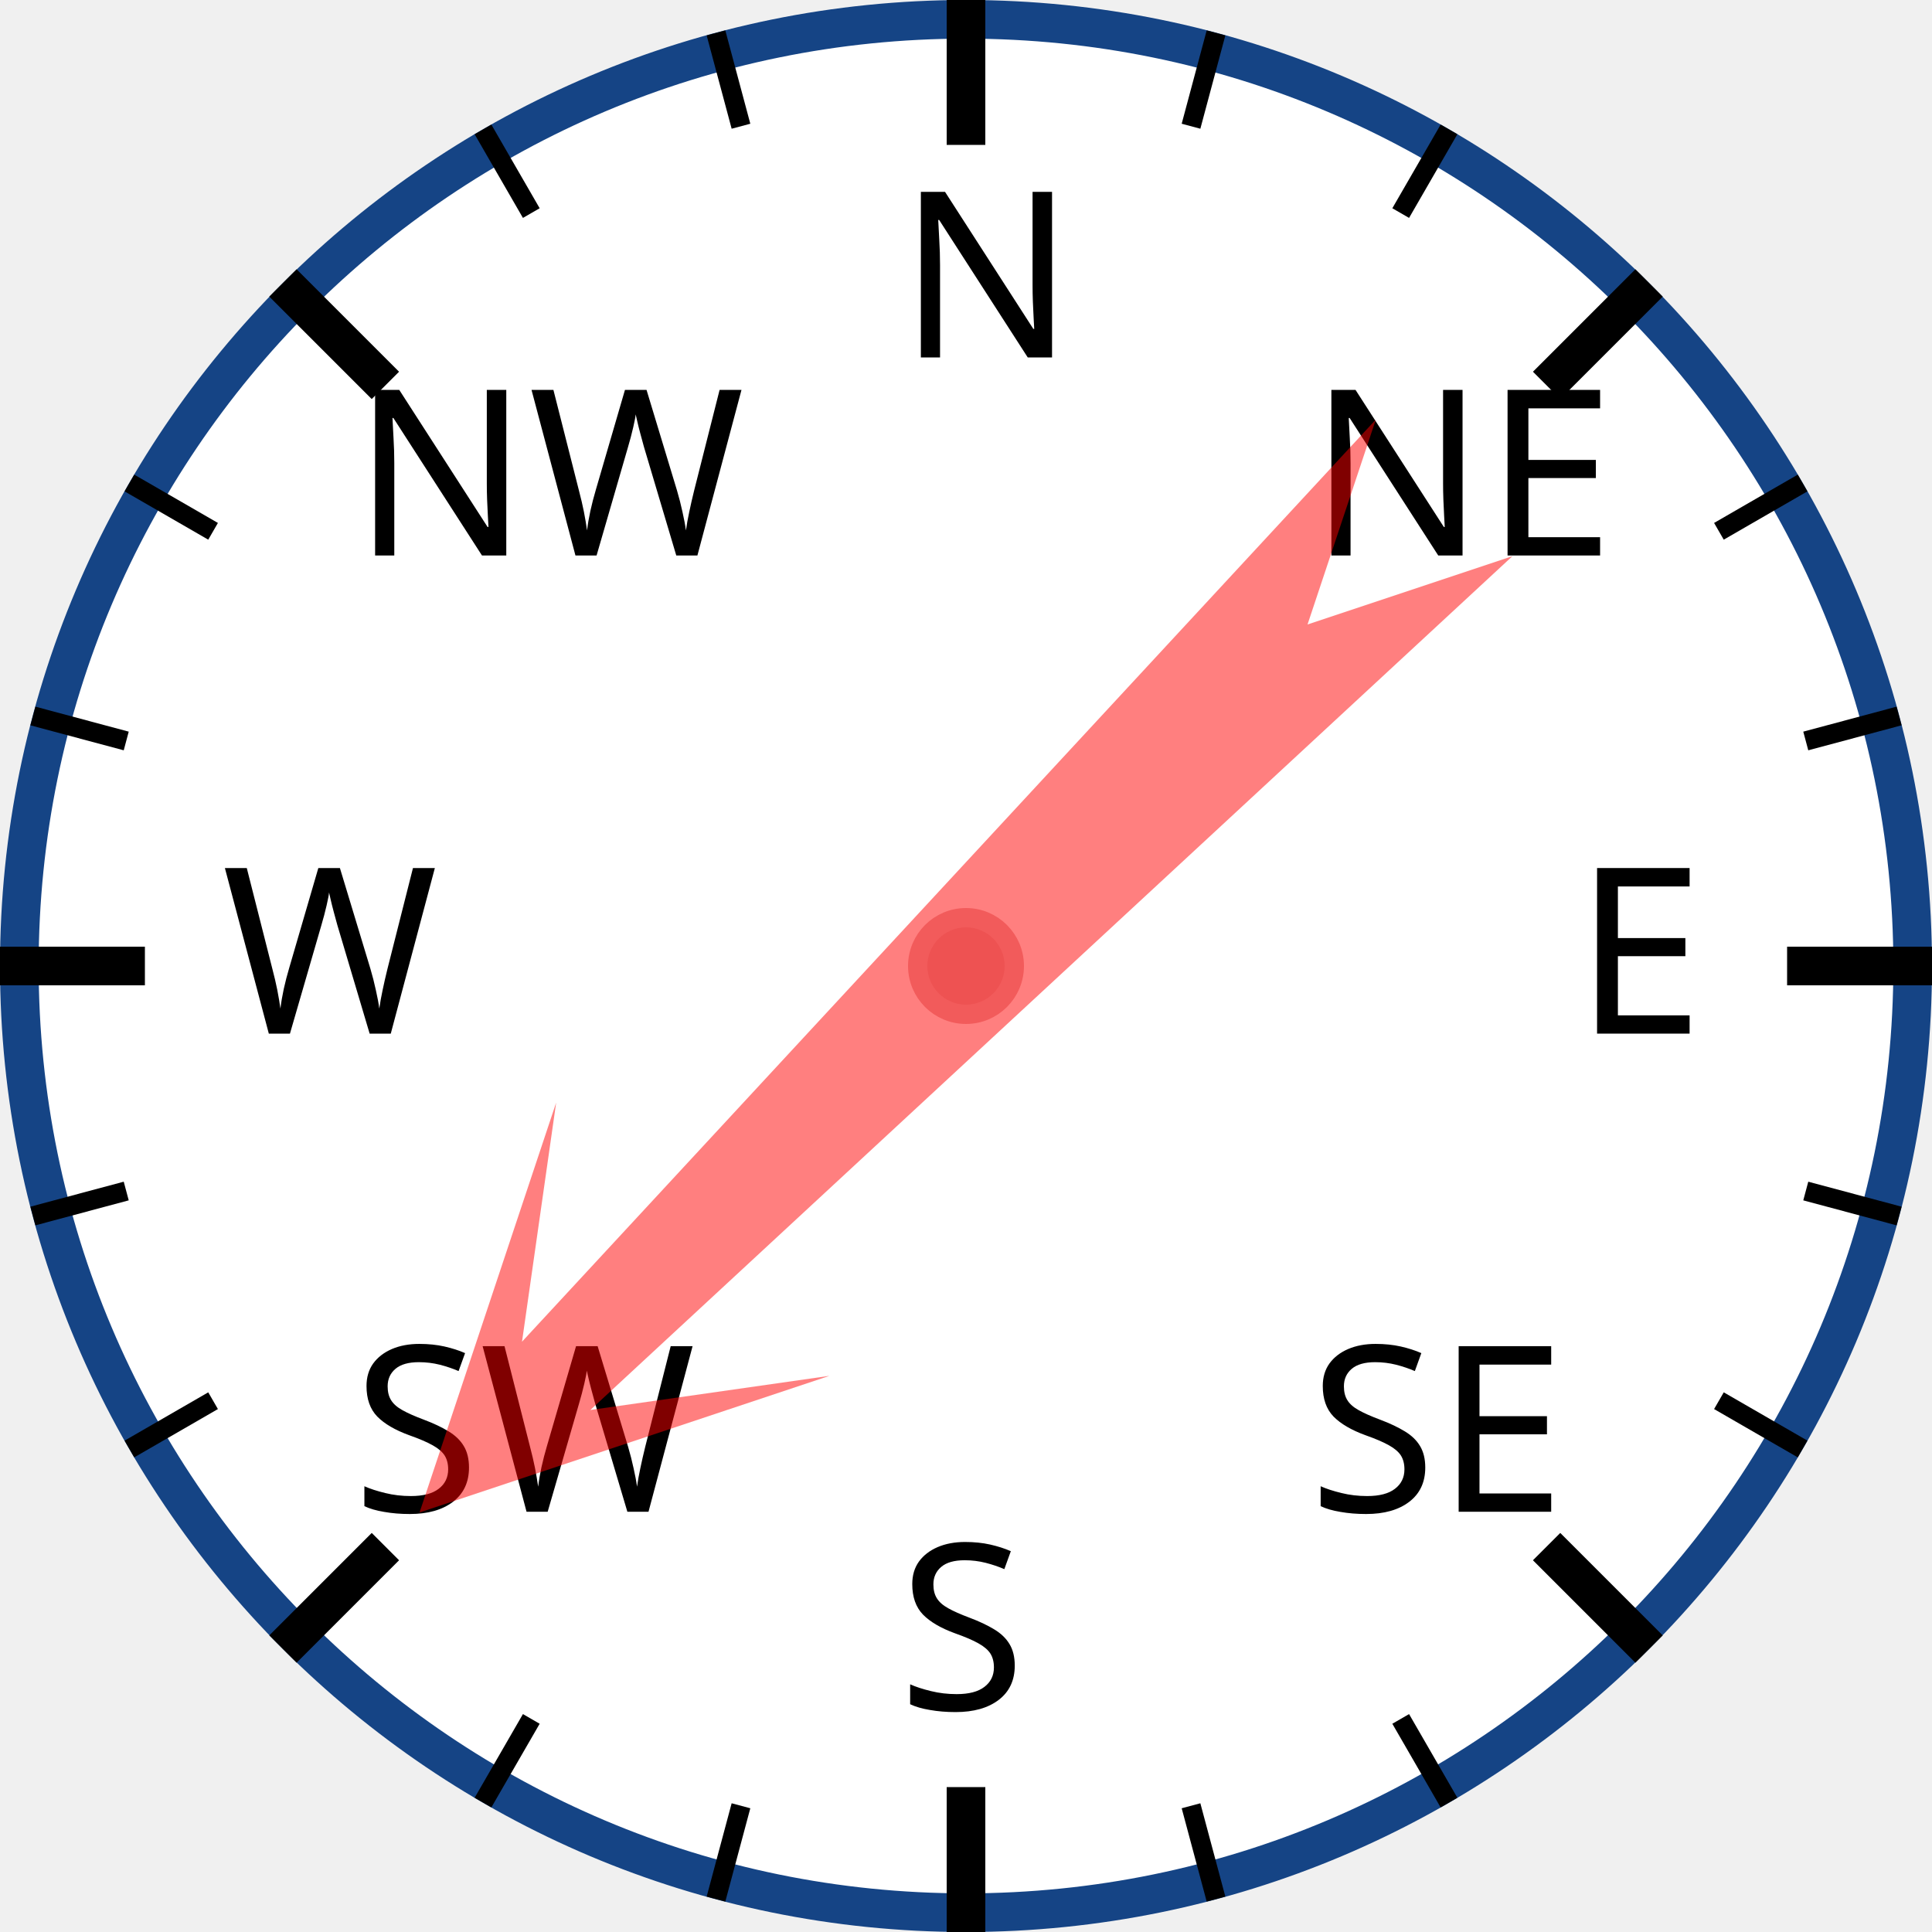
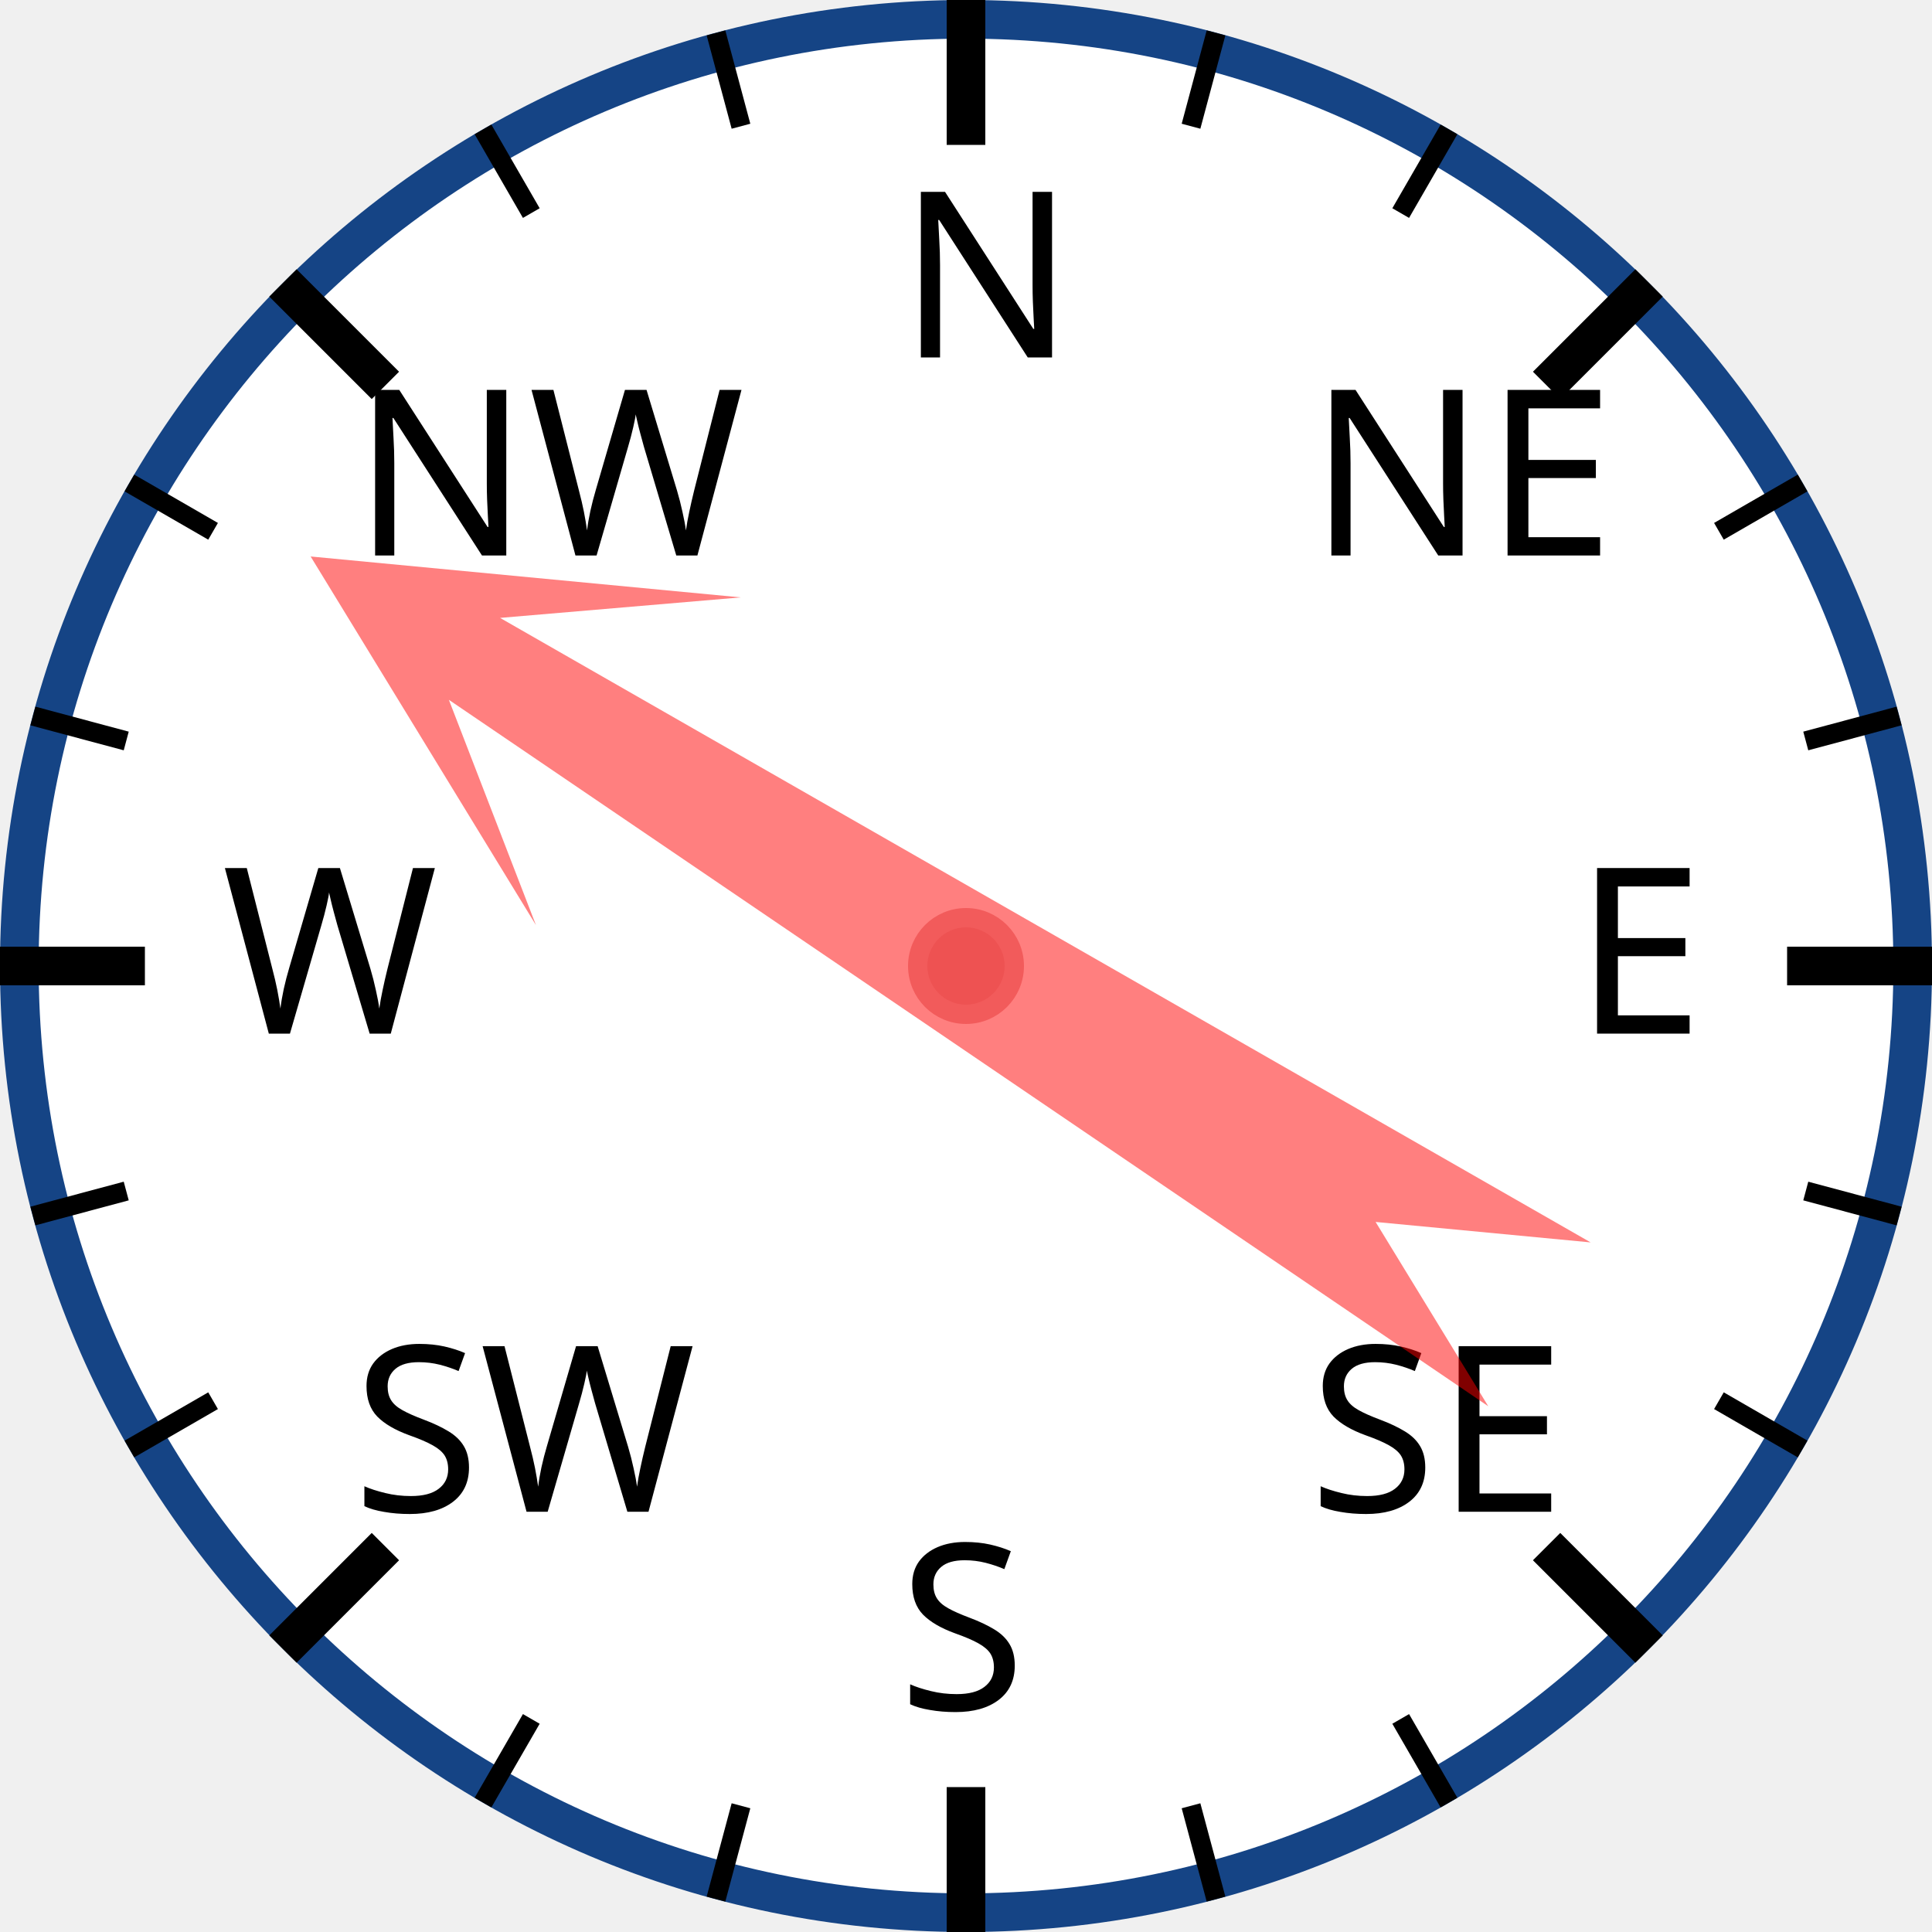
<svg xmlns="http://www.w3.org/2000/svg" width="120px" height="120px" viewBox="0 0 200 200">
  <circle cx="100" cy="100" r="98" style="fill: white; stroke: #154485; stroke-width: 4;" />
  <text x="93.0" y="37.0" style="font-family: sans-serif; font-size: 18pt;">N</text>
  <line x1="100.0" y1="0.0" x2="100.0" y2="15.0" style="stroke: black; stroke-width: 4;" />
  <line x1="74.118" y1="3.407" x2="76.706" y2="13.067" style="stroke: black; stroke-width: 2;" />
  <line x1="50" y1="13.397" x2="55" y2="22.058" style="stroke: black; stroke-width: 2;" />
  <text x="36.503" y="57.503" style="font-family: sans-serif; font-size: 18pt;">NW</text>
  <line x1="29.289" y1="29.289" x2="39.896" y2="39.896" style="stroke: black; stroke-width: 4;" />
  <line x1="13.397" y1="50" x2="22.058" y2="55" style="stroke: black; stroke-width: 2;" />
  <line x1="3.407" y1="74.118" x2="13.067" y2="76.706" style="stroke: black; stroke-width: 2;" />
  <text x="23.0" y="107.0" style="font-family: sans-serif; font-size: 18pt;">W</text>
  <line x1="0.0" y1="100.0" x2="15.0" y2="100.0" style="stroke: black; stroke-width: 4;" />
  <line x1="3.407" y1="125.882" x2="13.067" y2="123.294" style="stroke: black; stroke-width: 2;" />
  <line x1="13.397" y1="150" x2="22.058" y2="145" style="stroke: black; stroke-width: 2;" />
  <text x="36.503" y="156.497" style="font-family: sans-serif; font-size: 18pt;">SW</text>
  <line x1="29.289" y1="170.711" x2="39.896" y2="160.104" style="stroke: black; stroke-width: 4;" />
  <line x1="50" y1="186.603" x2="55" y2="177.942" style="stroke: black; stroke-width: 2;" />
  <line x1="74.118" y1="196.593" x2="76.706" y2="186.933" style="stroke: black; stroke-width: 2;" />
  <text x="93" y="177.0" style="font-family: sans-serif; font-size: 18pt;">S</text>
  <line x1="100" y1="200.0" x2="100" y2="185.0" style="stroke: black; stroke-width: 4;" />
  <line x1="125.882" y1="196.593" x2="123.294" y2="186.933" style="stroke: black; stroke-width: 2;" />
  <line x1="150.0" y1="186.603" x2="145.0" y2="177.942" style="stroke: black; stroke-width: 2;" />
  <text x="135.497" y="156.497" style="font-family: sans-serif; font-size: 18pt;">SE</text>
  <line x1="170.711" y1="170.711" x2="160.104" y2="160.104" style="stroke: black; stroke-width: 4;" />
  <line x1="186.603" y1="150" x2="177.942" y2="145" style="stroke: black; stroke-width: 2;" />
  <line x1="196.593" y1="125.882" x2="186.933" y2="123.294" style="stroke: black; stroke-width: 2;" />
  <text x="163.0" y="107" style="font-family: sans-serif; font-size: 18pt;">E</text>
  <line x1="200.0" y1="100" x2="185.0" y2="100" style="stroke: black; stroke-width: 4;" />
  <line x1="196.593" y1="74.118" x2="186.933" y2="76.706" style="stroke: black; stroke-width: 2;" />
  <line x1="186.603" y1="50" x2="177.942" y2="55" style="stroke: black; stroke-width: 2;" />
  <text x="135.497" y="57.503" style="font-family: sans-serif; font-size: 18pt;">NE</text>
  <line x1="170.711" y1="29.289" x2="160.104" y2="39.896" style="stroke: black; stroke-width: 4;" />
  <line x1="150" y1="13.397" x2="145" y2="22.058" style="stroke: black; stroke-width: 2;" />
  <line x1="125.882" y1="3.407" x2="123.294" y2="13.067" style="stroke: black; stroke-width: 2;" />
-   <polygon points="100 20 120 60 105 40 110 170 100 150 90 170 95 40 80 60" style="fill: red; fill-opacity: 0.5;" transform="rotate(225,100,100)" />
+   <polygon points="100 20 120 60 105 40 110 170 100 150 90 170 95 40 80 60" style="fill: red; fill-opacity: 0.5;" transform="rotate(302,100,100)" />
  <circle cx="100" cy="100" r="5" style="fill: #EE5252; stroke: #F25B5B; stroke-width: 2;" />
</svg>
